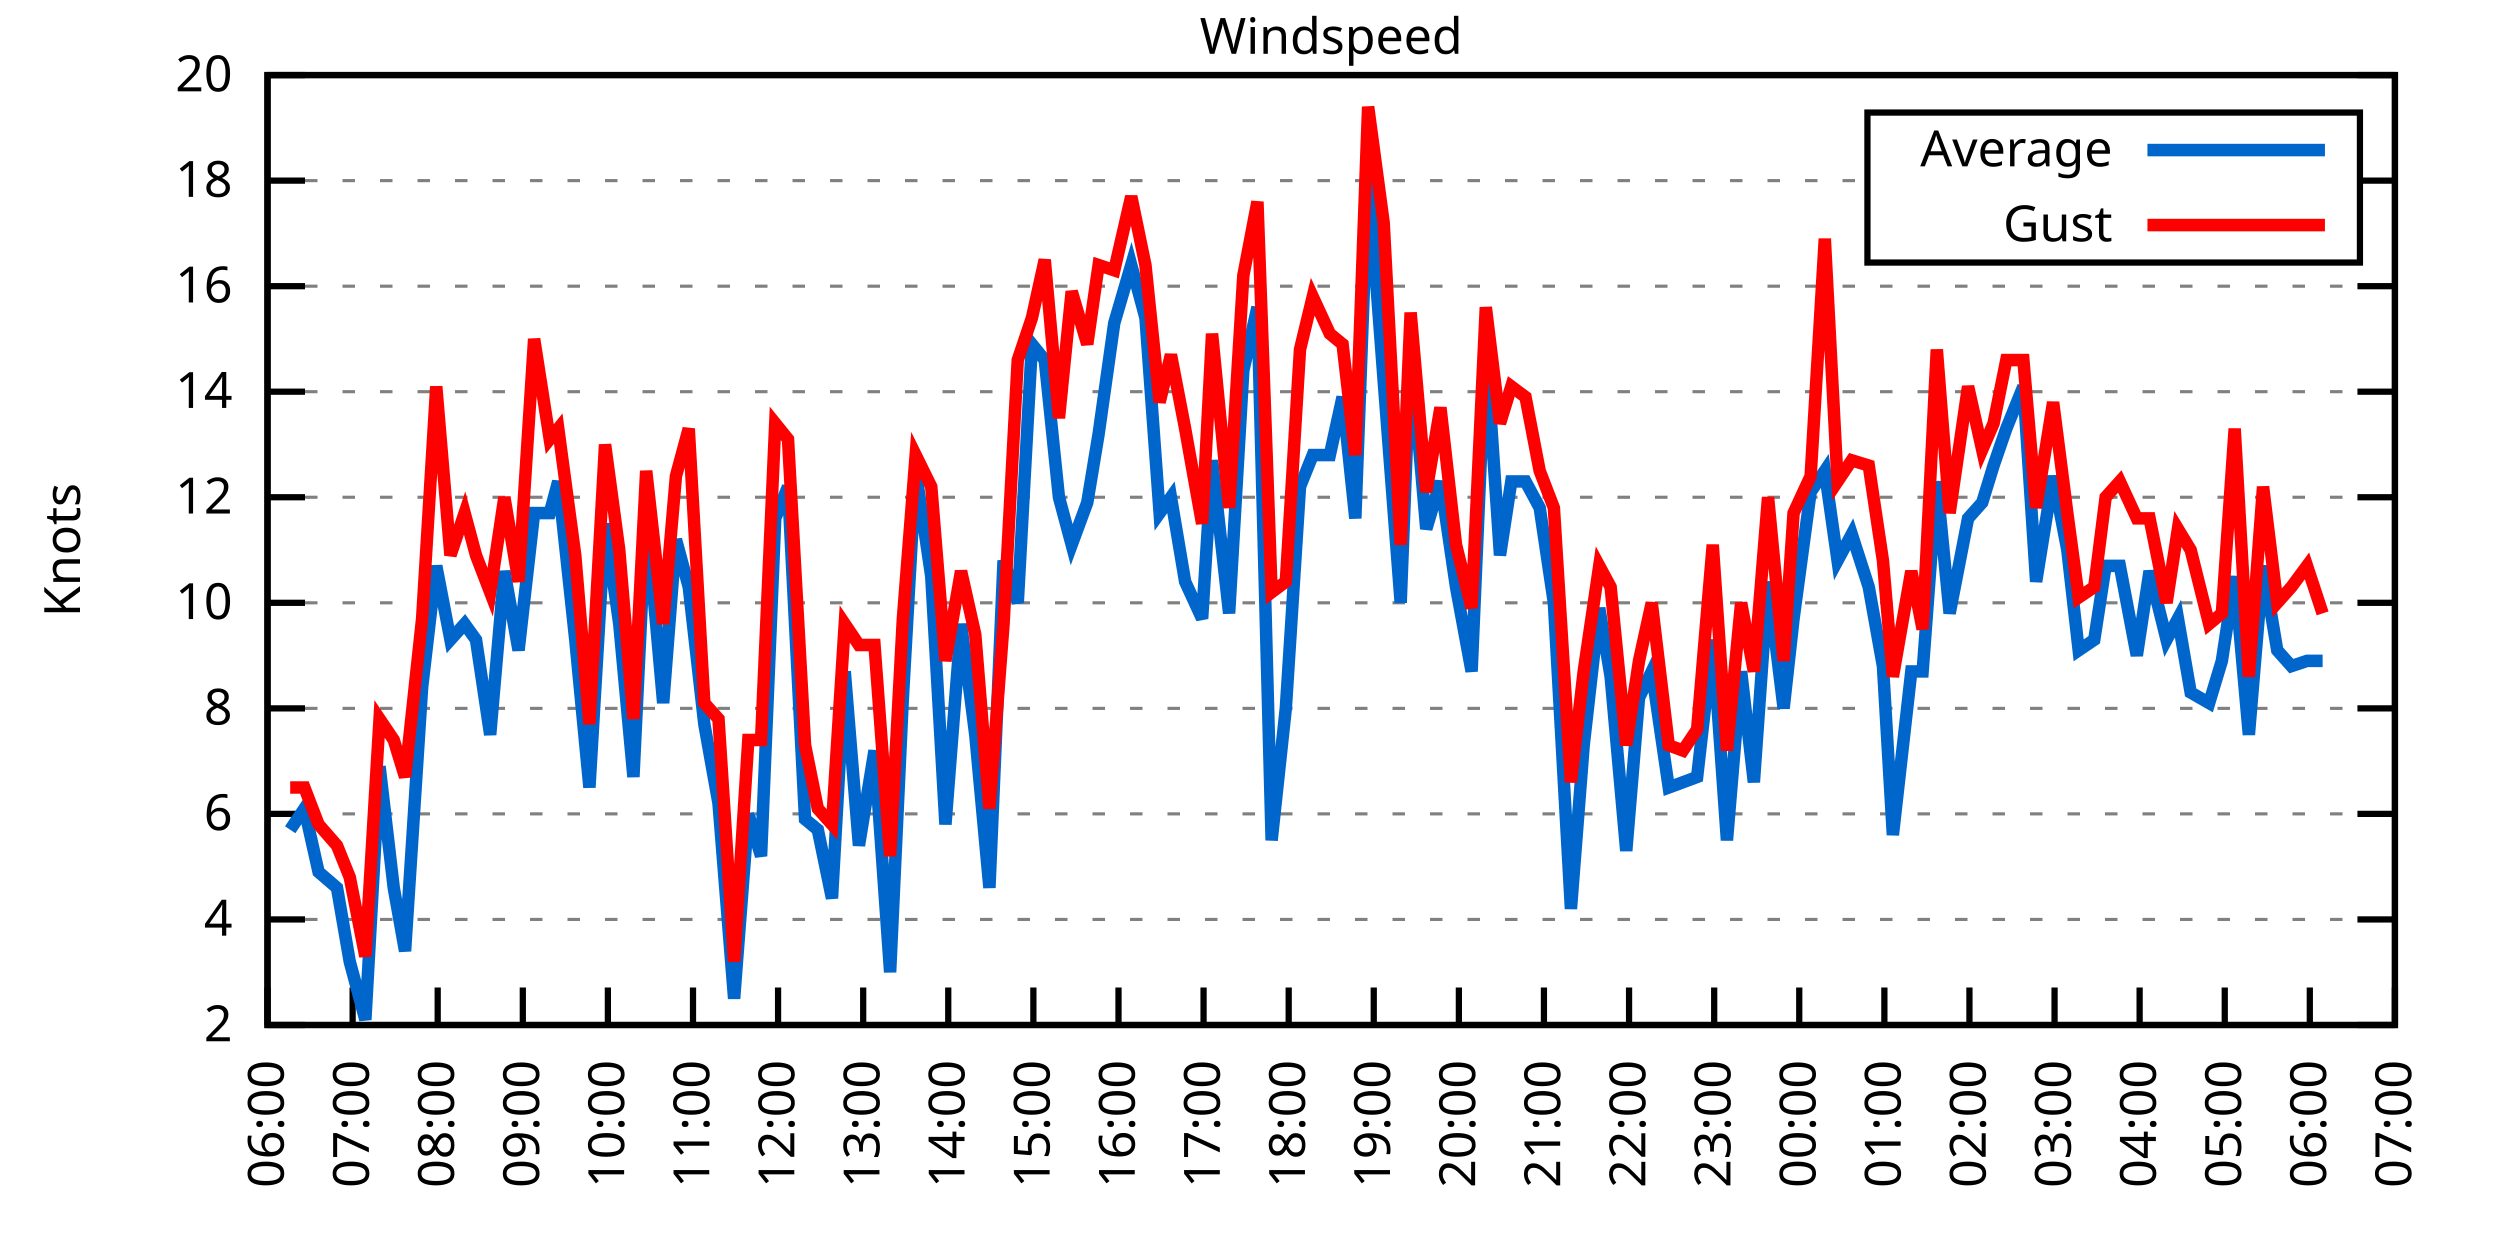
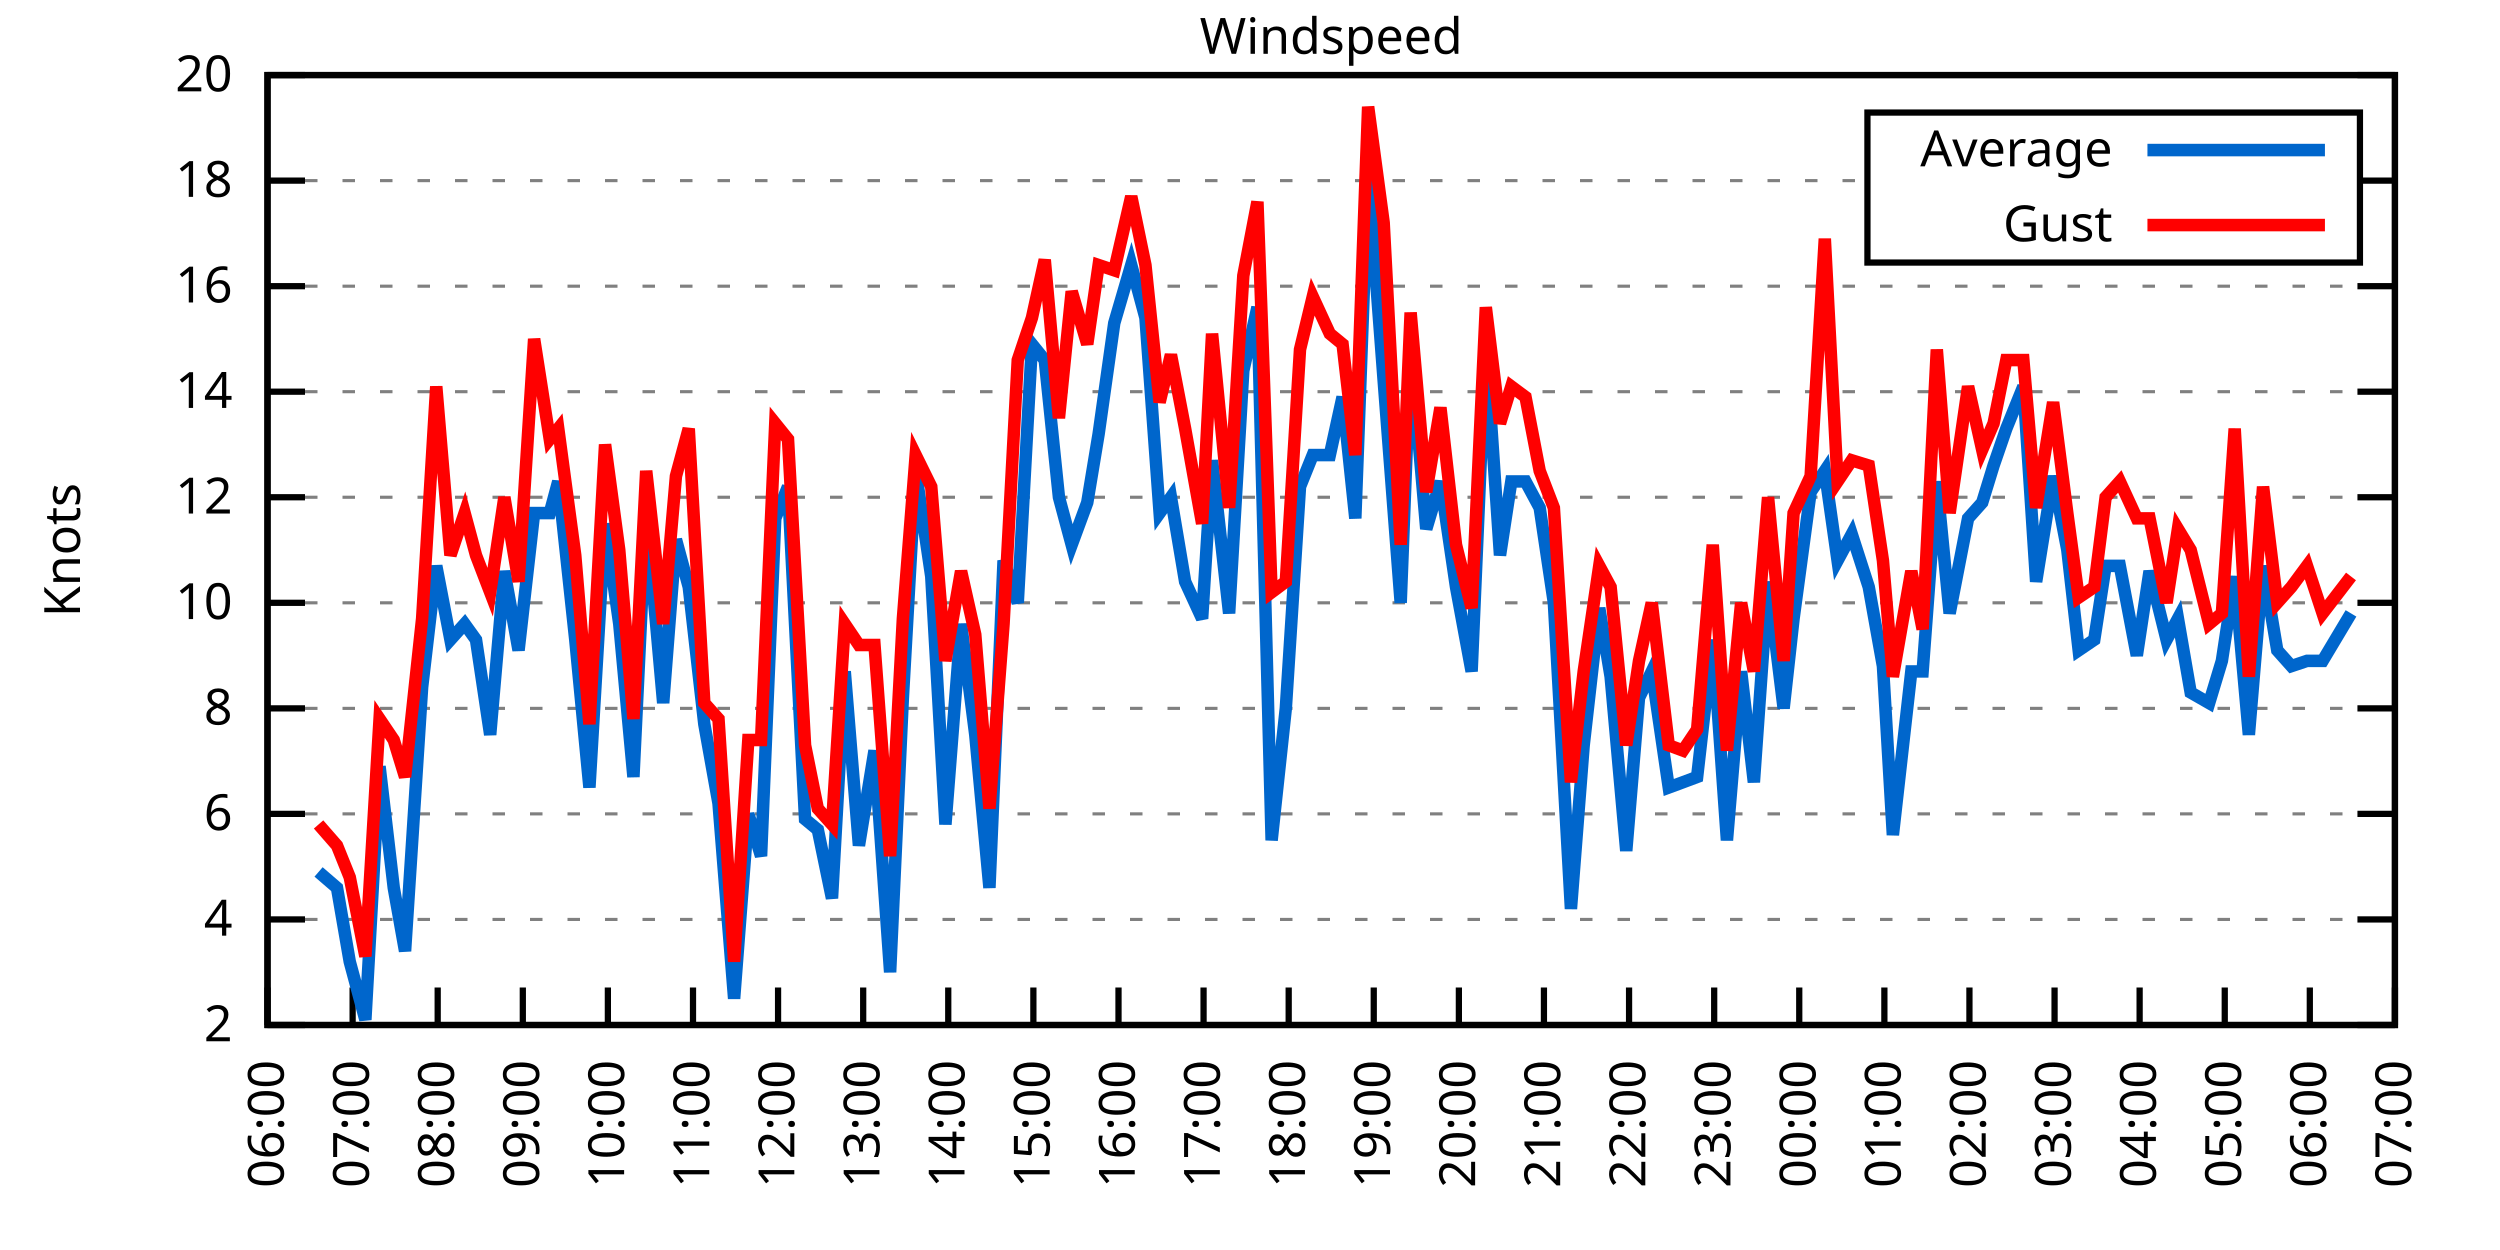
<svg xmlns="http://www.w3.org/2000/svg" xmlns:xlink="http://www.w3.org/1999/xlink" width="400" height="200" viewBox="0 0 400 200">
  <g id="gnuplot_canvas">
    <rect x="0" y="0" width="400" height="200" fill="none" />
    <defs>
      <circle id="gpDot" r="0.5" stroke-width="0.5" stroke="currentColor" />
      <path id="gpPt0" stroke-width="0.333" stroke="currentColor" d="M-1,0 h2 M0,-1 v2" />
      <path id="gpPt1" stroke-width="0.333" stroke="currentColor" d="M-1,-1 L1,1 M1,-1 L-1,1" />
      <path id="gpPt2" stroke-width="0.333" stroke="currentColor" d="M-1,0 L1,0 M0,-1 L0,1 M-1,-1 L1,1 M-1,1 L1,-1" />
      <rect id="gpPt3" stroke-width="0.333" stroke="currentColor" x="-1" y="-1" width="2" height="2" />
      <rect id="gpPt4" stroke-width="0.333" stroke="currentColor" fill="currentColor" x="-1" y="-1" width="2" height="2" />
      <circle id="gpPt5" stroke-width="0.333" stroke="currentColor" cx="0" cy="0" r="1" />
      <use xlink:href="#gpPt5" id="gpPt6" fill="currentColor" stroke="none" />
      <path id="gpPt7" stroke-width="0.333" stroke="currentColor" d="M0,-1.33 L-1.33,0.67 L1.33,0.67 z" />
      <use xlink:href="#gpPt7" id="gpPt8" fill="currentColor" stroke="none" />
      <use xlink:href="#gpPt7" id="gpPt9" stroke="currentColor" transform="rotate(180)" />
      <use xlink:href="#gpPt9" id="gpPt10" fill="currentColor" stroke="none" />
      <use xlink:href="#gpPt3" id="gpPt11" stroke="currentColor" transform="rotate(45)" />
      <use xlink:href="#gpPt11" id="gpPt12" fill="currentColor" stroke="none" />
      <path id="gpPt13" stroke-width="0.333" stroke="currentColor" d="M0,1.330 L1.265,0.411 L0.782,-1.067 L-0.782,-1.076 L-1.265,0.411 z" />
      <use xlink:href="#gpPt13" id="gpPt14" fill="currentColor" stroke="none" />
      <filter id="textbox" filterUnits="objectBoundingBox" x="0" y="0" height="1" width="1">
        <feFlood flood-color="white" flood-opacity="1" result="bgnd" />
        <feComposite in="SourceGraphic" in2="bgnd" operator="atop" />
      </filter>
      <filter id="greybox" filterUnits="objectBoundingBox" x="0" y="0" height="1" width="1">
        <feFlood flood-color="lightgrey" flood-opacity="1" result="grey" />
        <feComposite in="SourceGraphic" in2="grey" operator="atop" />
      </filter>
    </defs>
    <g fill="none" color="white" stroke="currentColor" stroke-width="1.00" stroke-linecap="butt" stroke-linejoin="miter">
</g>
    <g fill="none" color="black" stroke="currentColor" stroke-width="1.00" stroke-linecap="butt" stroke-linejoin="miter">
      <g stroke="none" shape-rendering="crispEdges">
        <polygon fill="rgb(255, 255, 255)" points="42.80,164.00 383.18,164.00 383.18,12.02 42.80,12.02 " />
      </g>
    </g>
    <g fill="none" color="black" stroke="currentColor" stroke-width="1.00" stroke-linecap="butt" stroke-linejoin="miter">
</g>
    <g fill="none" color="black" stroke="black" stroke-width="0.50" stroke-linecap="butt" stroke-linejoin="miter">
</g>
    <g fill="none" color="gray" stroke="currentColor" stroke-width="0.50" stroke-linecap="butt" stroke-linejoin="miter">
      <path stroke="gray" stroke-dasharray="2,4" class="gridline" d="M42.80,164.00 L383.19,164.00  " />
    </g>
    <g fill="none" color="gray" stroke="gray" stroke-width="1.00" stroke-linecap="butt" stroke-linejoin="miter">
</g>
    <g fill="none" color="black" stroke="currentColor" stroke-width="1.00" stroke-linecap="butt" stroke-linejoin="miter">
      <path stroke="black" d="M42.80,164.00 L48.80,164.00 M383.19,164.00 L377.19,164.00  " />
      <g transform="translate(37.20,166.60)" stroke="none" fill="black" font-family="Sans" font-size="8.00" text-anchor="end">
        <text>
          <tspan font-family="Sans"> 2</tspan>
        </text>
      </g>
    </g>
    <g fill="none" color="black" stroke="currentColor" stroke-width="1.00" stroke-linecap="butt" stroke-linejoin="miter">
</g>
    <g fill="none" color="black" stroke="black" stroke-width="0.50" stroke-linecap="butt" stroke-linejoin="miter">
</g>
    <g fill="none" color="gray" stroke="currentColor" stroke-width="0.50" stroke-linecap="butt" stroke-linejoin="miter">
      <path stroke="gray" stroke-dasharray="2,4" class="gridline" d="M42.80,147.11 L383.19,147.11  " />
    </g>
    <g fill="none" color="gray" stroke="gray" stroke-width="1.00" stroke-linecap="butt" stroke-linejoin="miter">
</g>
    <g fill="none" color="black" stroke="currentColor" stroke-width="1.00" stroke-linecap="butt" stroke-linejoin="miter">
      <path stroke="black" d="M42.80,147.11 L48.80,147.11 M383.19,147.11 L377.19,147.11  " />
      <g transform="translate(37.20,149.71)" stroke="none" fill="black" font-family="Sans" font-size="8.00" text-anchor="end">
        <text>
          <tspan font-family="Sans"> 4</tspan>
        </text>
      </g>
    </g>
    <g fill="none" color="black" stroke="currentColor" stroke-width="1.00" stroke-linecap="butt" stroke-linejoin="miter">
</g>
    <g fill="none" color="black" stroke="black" stroke-width="0.50" stroke-linecap="butt" stroke-linejoin="miter">
</g>
    <g fill="none" color="gray" stroke="currentColor" stroke-width="0.50" stroke-linecap="butt" stroke-linejoin="miter">
      <path stroke="gray" stroke-dasharray="2,4" class="gridline" d="M42.80,130.22 L383.19,130.22  " />
    </g>
    <g fill="none" color="gray" stroke="gray" stroke-width="1.00" stroke-linecap="butt" stroke-linejoin="miter">
</g>
    <g fill="none" color="black" stroke="currentColor" stroke-width="1.00" stroke-linecap="butt" stroke-linejoin="miter">
      <path stroke="black" d="M42.80,130.22 L48.80,130.22 M383.19,130.22 L377.19,130.22  " />
      <g transform="translate(37.20,132.82)" stroke="none" fill="black" font-family="Sans" font-size="8.00" text-anchor="end">
        <text>
          <tspan font-family="Sans"> 6</tspan>
        </text>
      </g>
    </g>
    <g fill="none" color="black" stroke="currentColor" stroke-width="1.00" stroke-linecap="butt" stroke-linejoin="miter">
</g>
    <g fill="none" color="black" stroke="black" stroke-width="0.50" stroke-linecap="butt" stroke-linejoin="miter">
</g>
    <g fill="none" color="gray" stroke="currentColor" stroke-width="0.50" stroke-linecap="butt" stroke-linejoin="miter">
      <path stroke="gray" stroke-dasharray="2,4" class="gridline" d="M42.80,113.34 L383.19,113.34  " />
    </g>
    <g fill="none" color="gray" stroke="gray" stroke-width="1.00" stroke-linecap="butt" stroke-linejoin="miter">
</g>
    <g fill="none" color="black" stroke="currentColor" stroke-width="1.00" stroke-linecap="butt" stroke-linejoin="miter">
      <path stroke="black" d="M42.80,113.34 L48.80,113.34 M383.19,113.34 L377.19,113.34  " />
      <g transform="translate(37.20,115.94)" stroke="none" fill="black" font-family="Sans" font-size="8.00" text-anchor="end">
        <text>
          <tspan font-family="Sans"> 8</tspan>
        </text>
      </g>
    </g>
    <g fill="none" color="black" stroke="currentColor" stroke-width="1.00" stroke-linecap="butt" stroke-linejoin="miter">
</g>
    <g fill="none" color="black" stroke="black" stroke-width="0.50" stroke-linecap="butt" stroke-linejoin="miter">
</g>
    <g fill="none" color="gray" stroke="currentColor" stroke-width="0.50" stroke-linecap="butt" stroke-linejoin="miter">
      <path stroke="gray" stroke-dasharray="2,4" class="gridline" d="M42.80,96.45 L383.19,96.45  " />
    </g>
    <g fill="none" color="gray" stroke="gray" stroke-width="1.00" stroke-linecap="butt" stroke-linejoin="miter">
</g>
    <g fill="none" color="black" stroke="currentColor" stroke-width="1.00" stroke-linecap="butt" stroke-linejoin="miter">
      <path stroke="black" d="M42.80,96.45 L48.80,96.45 M383.19,96.45 L377.19,96.45  " />
      <g transform="translate(37.20,99.05)" stroke="none" fill="black" font-family="Sans" font-size="8.00" text-anchor="end">
        <text>
          <tspan font-family="Sans"> 10</tspan>
        </text>
      </g>
    </g>
    <g fill="none" color="black" stroke="currentColor" stroke-width="1.00" stroke-linecap="butt" stroke-linejoin="miter">
</g>
    <g fill="none" color="black" stroke="black" stroke-width="0.50" stroke-linecap="butt" stroke-linejoin="miter">
</g>
    <g fill="none" color="gray" stroke="currentColor" stroke-width="0.50" stroke-linecap="butt" stroke-linejoin="miter">
      <path stroke="gray" stroke-dasharray="2,4" class="gridline" d="M42.80,79.56 L383.19,79.56  " />
    </g>
    <g fill="none" color="gray" stroke="gray" stroke-width="1.00" stroke-linecap="butt" stroke-linejoin="miter">
</g>
    <g fill="none" color="black" stroke="currentColor" stroke-width="1.00" stroke-linecap="butt" stroke-linejoin="miter">
      <path stroke="black" d="M42.80,79.56 L48.80,79.56 M383.19,79.56 L377.19,79.56  " />
      <g transform="translate(37.20,82.16)" stroke="none" fill="black" font-family="Sans" font-size="8.00" text-anchor="end">
        <text>
          <tspan font-family="Sans"> 12</tspan>
        </text>
      </g>
    </g>
    <g fill="none" color="black" stroke="currentColor" stroke-width="1.00" stroke-linecap="butt" stroke-linejoin="miter">
</g>
    <g fill="none" color="black" stroke="black" stroke-width="0.50" stroke-linecap="butt" stroke-linejoin="miter">
</g>
    <g fill="none" color="gray" stroke="currentColor" stroke-width="0.50" stroke-linecap="butt" stroke-linejoin="miter">
      <path stroke="gray" stroke-dasharray="2,4" class="gridline" d="M42.80,62.67 L383.19,62.67  " />
    </g>
    <g fill="none" color="gray" stroke="gray" stroke-width="1.00" stroke-linecap="butt" stroke-linejoin="miter">
</g>
    <g fill="none" color="black" stroke="currentColor" stroke-width="1.00" stroke-linecap="butt" stroke-linejoin="miter">
      <path stroke="black" d="M42.80,62.67 L48.80,62.67 M383.19,62.67 L377.19,62.67  " />
      <g transform="translate(37.20,65.27)" stroke="none" fill="black" font-family="Sans" font-size="8.00" text-anchor="end">
        <text>
          <tspan font-family="Sans"> 14</tspan>
        </text>
      </g>
    </g>
    <g fill="none" color="black" stroke="currentColor" stroke-width="1.00" stroke-linecap="butt" stroke-linejoin="miter">
</g>
    <g fill="none" color="black" stroke="black" stroke-width="0.50" stroke-linecap="butt" stroke-linejoin="miter">
</g>
    <g fill="none" color="gray" stroke="currentColor" stroke-width="0.50" stroke-linecap="butt" stroke-linejoin="miter">
      <path stroke="gray" stroke-dasharray="2,4" class="gridline" d="M42.80,45.79 L383.19,45.79  " />
    </g>
    <g fill="none" color="gray" stroke="gray" stroke-width="1.00" stroke-linecap="butt" stroke-linejoin="miter">
</g>
    <g fill="none" color="black" stroke="currentColor" stroke-width="1.00" stroke-linecap="butt" stroke-linejoin="miter">
      <path stroke="black" d="M42.80,45.79 L48.80,45.79 M383.19,45.79 L377.19,45.79  " />
      <g transform="translate(37.20,48.39)" stroke="none" fill="black" font-family="Sans" font-size="8.00" text-anchor="end">
        <text>
          <tspan font-family="Sans"> 16</tspan>
        </text>
      </g>
    </g>
    <g fill="none" color="black" stroke="currentColor" stroke-width="1.00" stroke-linecap="butt" stroke-linejoin="miter">
</g>
    <g fill="none" color="black" stroke="black" stroke-width="0.50" stroke-linecap="butt" stroke-linejoin="miter">
</g>
    <g fill="none" color="gray" stroke="currentColor" stroke-width="0.50" stroke-linecap="butt" stroke-linejoin="miter">
      <path stroke="gray" stroke-dasharray="2,4" class="gridline" d="M42.80,28.90 L298.79,28.90 M377.59,28.90 L383.19,28.90  " />
    </g>
    <g fill="none" color="gray" stroke="gray" stroke-width="1.00" stroke-linecap="butt" stroke-linejoin="miter">
</g>
    <g fill="none" color="black" stroke="currentColor" stroke-width="1.00" stroke-linecap="butt" stroke-linejoin="miter">
      <path stroke="black" d="M42.80,28.90 L48.80,28.90 M383.19,28.90 L377.19,28.90  " />
      <g transform="translate(37.20,31.50)" stroke="none" fill="black" font-family="Sans" font-size="8.00" text-anchor="end">
        <text>
          <tspan font-family="Sans"> 18</tspan>
        </text>
      </g>
    </g>
    <g fill="none" color="black" stroke="currentColor" stroke-width="1.00" stroke-linecap="butt" stroke-linejoin="miter">
</g>
    <g fill="none" color="black" stroke="black" stroke-width="0.50" stroke-linecap="butt" stroke-linejoin="miter">
</g>
    <g fill="none" color="gray" stroke="currentColor" stroke-width="0.50" stroke-linecap="butt" stroke-linejoin="miter">
      <path stroke="gray" stroke-dasharray="2,4" class="gridline" d="M42.80,12.01 L383.19,12.01  " />
    </g>
    <g fill="none" color="gray" stroke="gray" stroke-width="1.00" stroke-linecap="butt" stroke-linejoin="miter">
</g>
    <g fill="none" color="black" stroke="currentColor" stroke-width="1.00" stroke-linecap="butt" stroke-linejoin="miter">
      <path stroke="black" d="M42.80,12.01 L48.80,12.01 M383.19,12.01 L377.19,12.01  " />
      <g transform="translate(37.20,14.61)" stroke="none" fill="black" font-family="Sans" font-size="8.00" text-anchor="end">
        <text>
          <tspan font-family="Sans"> 20</tspan>
        </text>
      </g>
    </g>
    <g fill="none" color="black" stroke="currentColor" stroke-width="1.00" stroke-linecap="butt" stroke-linejoin="miter">
      <path stroke="black" d="M42.80,164.00 L42.80,158.00  " />
      <g transform="translate(45.40,169.60) rotate(270.00)" stroke="none" fill="black" font-family="Sans" font-size="8.00" text-anchor="end">
        <text>
          <tspan font-family="Sans">06:00</tspan>
        </text>
      </g>
    </g>
    <g fill="none" color="black" stroke="currentColor" stroke-width="1.00" stroke-linecap="butt" stroke-linejoin="miter">
      <path stroke="black" d="M56.42,164.00 L56.42,158.00  " />
      <g transform="translate(59.02,169.60) rotate(270.00)" stroke="none" fill="black" font-family="Sans" font-size="8.00" text-anchor="end">
        <text>
          <tspan font-family="Sans">07:00</tspan>
        </text>
      </g>
    </g>
    <g fill="none" color="black" stroke="currentColor" stroke-width="1.00" stroke-linecap="butt" stroke-linejoin="miter">
      <path stroke="black" d="M70.03,164.00 L70.03,158.00  " />
      <g transform="translate(72.63,169.60) rotate(270.00)" stroke="none" fill="black" font-family="Sans" font-size="8.00" text-anchor="end">
        <text>
          <tspan font-family="Sans">08:00</tspan>
        </text>
      </g>
    </g>
    <g fill="none" color="black" stroke="currentColor" stroke-width="1.00" stroke-linecap="butt" stroke-linejoin="miter">
      <path stroke="black" d="M83.65,164.00 L83.65,158.00  " />
      <g transform="translate(86.25,169.60) rotate(270.00)" stroke="none" fill="black" font-family="Sans" font-size="8.00" text-anchor="end">
        <text>
          <tspan font-family="Sans">09:00</tspan>
        </text>
      </g>
    </g>
    <g fill="none" color="black" stroke="currentColor" stroke-width="1.00" stroke-linecap="butt" stroke-linejoin="miter">
      <path stroke="black" d="M97.26,164.00 L97.26,158.00  " />
      <g transform="translate(99.86,169.60) rotate(270.00)" stroke="none" fill="black" font-family="Sans" font-size="8.00" text-anchor="end">
        <text>
          <tspan font-family="Sans">10:00</tspan>
        </text>
      </g>
    </g>
    <g fill="none" color="black" stroke="currentColor" stroke-width="1.00" stroke-linecap="butt" stroke-linejoin="miter">
      <path stroke="black" d="M110.88,164.00 L110.88,158.00  " />
      <g transform="translate(113.48,169.60) rotate(270.00)" stroke="none" fill="black" font-family="Sans" font-size="8.00" text-anchor="end">
        <text>
          <tspan font-family="Sans">11:00</tspan>
        </text>
      </g>
    </g>
    <g fill="none" color="black" stroke="currentColor" stroke-width="1.00" stroke-linecap="butt" stroke-linejoin="miter">
      <path stroke="black" d="M124.49,164.00 L124.49,158.00  " />
      <g transform="translate(127.09,169.60) rotate(270.00)" stroke="none" fill="black" font-family="Sans" font-size="8.00" text-anchor="end">
        <text>
          <tspan font-family="Sans">12:00</tspan>
        </text>
      </g>
    </g>
    <g fill="none" color="black" stroke="currentColor" stroke-width="1.00" stroke-linecap="butt" stroke-linejoin="miter">
      <path stroke="black" d="M138.11,164.00 L138.11,158.00  " />
      <g transform="translate(140.71,169.60) rotate(270.00)" stroke="none" fill="black" font-family="Sans" font-size="8.00" text-anchor="end">
        <text>
          <tspan font-family="Sans">13:00</tspan>
        </text>
      </g>
    </g>
    <g fill="none" color="black" stroke="currentColor" stroke-width="1.00" stroke-linecap="butt" stroke-linejoin="miter">
      <path stroke="black" d="M151.72,164.00 L151.72,158.00  " />
      <g transform="translate(154.32,169.60) rotate(270.00)" stroke="none" fill="black" font-family="Sans" font-size="8.00" text-anchor="end">
        <text>
          <tspan font-family="Sans">14:00</tspan>
        </text>
      </g>
    </g>
    <g fill="none" color="black" stroke="currentColor" stroke-width="1.00" stroke-linecap="butt" stroke-linejoin="miter">
      <path stroke="black" d="M165.34,164.00 L165.34,158.00  " />
      <g transform="translate(167.94,169.60) rotate(270.00)" stroke="none" fill="black" font-family="Sans" font-size="8.00" text-anchor="end">
        <text>
          <tspan font-family="Sans">15:00</tspan>
        </text>
      </g>
    </g>
    <g fill="none" color="black" stroke="currentColor" stroke-width="1.00" stroke-linecap="butt" stroke-linejoin="miter">
      <path stroke="black" d="M178.96,164.00 L178.96,158.00  " />
      <g transform="translate(181.56,169.60) rotate(270.00)" stroke="none" fill="black" font-family="Sans" font-size="8.00" text-anchor="end">
        <text>
          <tspan font-family="Sans">16:00</tspan>
        </text>
      </g>
    </g>
    <g fill="none" color="black" stroke="currentColor" stroke-width="1.00" stroke-linecap="butt" stroke-linejoin="miter">
      <path stroke="black" d="M192.57,164.00 L192.57,158.00  " />
      <g transform="translate(195.17,169.60) rotate(270.00)" stroke="none" fill="black" font-family="Sans" font-size="8.00" text-anchor="end">
        <text>
          <tspan font-family="Sans">17:00</tspan>
        </text>
      </g>
    </g>
    <g fill="none" color="black" stroke="currentColor" stroke-width="1.00" stroke-linecap="butt" stroke-linejoin="miter">
      <path stroke="black" d="M206.19,164.00 L206.19,158.00  " />
      <g transform="translate(208.79,169.60) rotate(270.00)" stroke="none" fill="black" font-family="Sans" font-size="8.00" text-anchor="end">
        <text>
          <tspan font-family="Sans">18:00</tspan>
        </text>
      </g>
    </g>
    <g fill="none" color="black" stroke="currentColor" stroke-width="1.00" stroke-linecap="butt" stroke-linejoin="miter">
      <path stroke="black" d="M219.80,164.00 L219.80,158.00  " />
      <g transform="translate(222.40,169.60) rotate(270.00)" stroke="none" fill="black" font-family="Sans" font-size="8.00" text-anchor="end">
        <text>
          <tspan font-family="Sans">19:00</tspan>
        </text>
      </g>
    </g>
    <g fill="none" color="black" stroke="currentColor" stroke-width="1.00" stroke-linecap="butt" stroke-linejoin="miter">
      <path stroke="black" d="M233.42,164.00 L233.42,158.00  " />
      <g transform="translate(236.02,169.60) rotate(270.00)" stroke="none" fill="black" font-family="Sans" font-size="8.00" text-anchor="end">
        <text>
          <tspan font-family="Sans">20:00</tspan>
        </text>
      </g>
    </g>
    <g fill="none" color="black" stroke="currentColor" stroke-width="1.00" stroke-linecap="butt" stroke-linejoin="miter">
      <path stroke="black" d="M247.03,164.00 L247.03,158.00  " />
      <g transform="translate(249.63,169.60) rotate(270.00)" stroke="none" fill="black" font-family="Sans" font-size="8.00" text-anchor="end">
        <text>
          <tspan font-family="Sans">21:00</tspan>
        </text>
      </g>
    </g>
    <g fill="none" color="black" stroke="currentColor" stroke-width="1.00" stroke-linecap="butt" stroke-linejoin="miter">
      <path stroke="black" d="M260.65,164.00 L260.65,158.00  " />
      <g transform="translate(263.25,169.60) rotate(270.00)" stroke="none" fill="black" font-family="Sans" font-size="8.00" text-anchor="end">
        <text>
          <tspan font-family="Sans">22:00</tspan>
        </text>
      </g>
    </g>
    <g fill="none" color="black" stroke="currentColor" stroke-width="1.00" stroke-linecap="butt" stroke-linejoin="miter">
      <path stroke="black" d="M274.27,164.00 L274.27,158.00  " />
      <g transform="translate(276.87,169.60) rotate(270.00)" stroke="none" fill="black" font-family="Sans" font-size="8.00" text-anchor="end">
        <text>
          <tspan font-family="Sans">23:00</tspan>
        </text>
      </g>
    </g>
    <g fill="none" color="black" stroke="currentColor" stroke-width="1.00" stroke-linecap="butt" stroke-linejoin="miter">
      <path stroke="black" d="M287.88,164.00 L287.88,158.00  " />
      <g transform="translate(290.48,169.60) rotate(270.00)" stroke="none" fill="black" font-family="Sans" font-size="8.00" text-anchor="end">
        <text>
          <tspan font-family="Sans">00:00</tspan>
        </text>
      </g>
    </g>
    <g fill="none" color="black" stroke="currentColor" stroke-width="1.00" stroke-linecap="butt" stroke-linejoin="miter">
      <path stroke="black" d="M301.50,164.00 L301.50,158.00  " />
      <g transform="translate(304.10,169.60) rotate(270.00)" stroke="none" fill="black" font-family="Sans" font-size="8.00" text-anchor="end">
        <text>
          <tspan font-family="Sans">01:00</tspan>
        </text>
      </g>
    </g>
    <g fill="none" color="black" stroke="currentColor" stroke-width="1.00" stroke-linecap="butt" stroke-linejoin="miter">
      <path stroke="black" d="M315.11,164.00 L315.11,158.00  " />
      <g transform="translate(317.71,169.60) rotate(270.00)" stroke="none" fill="black" font-family="Sans" font-size="8.00" text-anchor="end">
        <text>
          <tspan font-family="Sans">02:00</tspan>
        </text>
      </g>
    </g>
    <g fill="none" color="black" stroke="currentColor" stroke-width="1.00" stroke-linecap="butt" stroke-linejoin="miter">
      <path stroke="black" d="M328.73,164.00 L328.73,158.00  " />
      <g transform="translate(331.33,169.60) rotate(270.00)" stroke="none" fill="black" font-family="Sans" font-size="8.00" text-anchor="end">
        <text>
          <tspan font-family="Sans">03:00</tspan>
        </text>
      </g>
    </g>
    <g fill="none" color="black" stroke="currentColor" stroke-width="1.00" stroke-linecap="butt" stroke-linejoin="miter">
      <path stroke="black" d="M342.34,164.00 L342.34,158.00  " />
      <g transform="translate(344.94,169.60) rotate(270.00)" stroke="none" fill="black" font-family="Sans" font-size="8.00" text-anchor="end">
        <text>
          <tspan font-family="Sans">04:00</tspan>
        </text>
      </g>
    </g>
    <g fill="none" color="black" stroke="currentColor" stroke-width="1.00" stroke-linecap="butt" stroke-linejoin="miter">
      <path stroke="black" d="M355.96,164.00 L355.96,158.00  " />
      <g transform="translate(358.56,169.60) rotate(270.00)" stroke="none" fill="black" font-family="Sans" font-size="8.00" text-anchor="end">
        <text>
          <tspan font-family="Sans">05:00</tspan>
        </text>
      </g>
    </g>
    <g fill="none" color="black" stroke="currentColor" stroke-width="1.00" stroke-linecap="butt" stroke-linejoin="miter">
      <path stroke="black" d="M369.57,164.00 L369.57,158.00  " />
      <g transform="translate(372.17,169.60) rotate(270.00)" stroke="none" fill="black" font-family="Sans" font-size="8.00" text-anchor="end">
        <text>
          <tspan font-family="Sans">06:00</tspan>
        </text>
      </g>
    </g>
    <g fill="none" color="black" stroke="currentColor" stroke-width="1.00" stroke-linecap="butt" stroke-linejoin="miter">
      <path stroke="black" d="M383.19,164.00 L383.19,158.00  " />
      <g transform="translate(385.79,169.60) rotate(270.00)" stroke="none" fill="black" font-family="Sans" font-size="8.00" text-anchor="end">
        <text>
          <tspan font-family="Sans">07:00</tspan>
        </text>
      </g>
    </g>
    <g fill="none" color="black" stroke="currentColor" stroke-width="1.00" stroke-linecap="butt" stroke-linejoin="miter">
</g>
    <g fill="none" color="black" stroke="currentColor" stroke-width="1.00" stroke-linecap="butt" stroke-linejoin="miter">
      <path stroke="black" d="M42.80,12.01 L42.80,164.00 L383.19,164.00 L383.19,12.01 L42.80,12.01 Z  " />
    </g>
    <g fill="none" color="black" stroke="currentColor" stroke-width="1.00" stroke-linecap="butt" stroke-linejoin="miter">
</g>
    <g fill="none" color="black" stroke="currentColor" stroke-width="1.00" stroke-linecap="butt" stroke-linejoin="miter">
      <path stroke="black" d="M298.79,42.01 L298.79,18.01 L377.59,18.01 L377.59,42.01 L298.79,42.01 Z  " />
    </g>
    <g id="Windspeed_plot_1">
      <g fill="none" color="white" stroke="black" stroke-width="2.00" stroke-linecap="butt" stroke-linejoin="miter">
</g>
      <g fill="none" color="black" stroke="currentColor" stroke-width="2.00" stroke-linecap="butt" stroke-linejoin="miter">
        <g transform="translate(337.99,26.61)" stroke="none" fill="black" font-family="Sans" font-size="8.00" text-anchor="end">
          <text>
            <tspan font-family="Sans">Average</tspan>
          </text>
        </g>
      </g>
      <g fill="none" color="black" stroke="currentColor" stroke-width="2.00" stroke-linecap="butt" stroke-linejoin="miter">
-         <path stroke="rgb(  0, 102, 204)" d="M343.59,24.01 L371.99,24.01 M46.43,132.76 L48.70,129.38 L50.97,139.51 L53.92,142.05 L55.96,153.87 L58.46,163.16   L60.73,122.62 L63.00,142.05 L64.81,152.18 L67.54,109.96 L69.80,90.54 L72.07,102.36 L74.34,99.83 L76.16,102.36   L78.43,117.56 L80.70,91.38 L82.97,104.05 L85.46,82.09 L87.96,82.09 L89.32,77.03 L92.04,102.36 L94.31,126.00   L96.81,83.78 L99.08,99.83 L101.35,124.31 L103.39,82.09 L106.11,112.49 L108.15,86.32 L110.20,93.92 L112.69,115.87   L114.96,128.54 L117.46,159.78 L119.73,130.22 L121.77,136.98 L124.04,82.94 L126.08,77.87 L128.81,131.07 L130.85,132.76   L133.12,143.73 L135.16,107.43 L137.43,135.29 L139.92,120.09 L142.42,155.56 L144.46,111.65 L146.51,75.34 L149.00,92.23   L151.27,131.91 L153.77,99.83 L156.04,117.56 L158.31,142.05 L160.57,89.69 L162.84,96.45 L165.11,55.07 L167.16,57.61   L169.43,79.56 L171.47,87.16 L173.96,80.41 L175.78,69.43 L178.28,51.70 L181.00,42.41 L183.27,50.85 L185.54,82.09   L187.35,79.56 L189.62,93.07 L192.34,98.98 L193.93,73.65 L196.66,98.14 L198.93,59.30 L201.19,49.16 L203.46,134.45   L205.73,113.34 L208.00,77.87 L210.04,72.81 L212.77,72.81 L214.81,63.52 L216.85,82.94 L218.90,28.05 L221.39,60.98   L224.11,96.45 L225.70,55.92 L228.20,84.63 L230.47,77.03 L232.96,93.92 L235.46,107.43 L237.73,55.07 L240.00,88.85   L241.81,77.03 L244.08,77.03 L246.35,81.25 L248.62,96.45 L251.35,145.42 L253.39,119.25 L255.88,97.29 L257.70,108.27   L260.20,136.14 L262.24,111.65 L264.28,107.43 L267.00,126.00 L269.27,125.16 L271.54,124.31 L274.04,102.36 L276.31,134.45   L278.58,107.43 L280.62,125.16 L282.89,93.07 L285.38,113.34 L286.97,98.98 L289.70,78.72 L291.97,75.34 L294.01,89.69   L296.28,85.47 L299.00,93.92 L301.27,106.58 L302.86,133.60 L305.81,107.43 L307.62,107.43 L309.89,77.03 L311.94,98.14   L314.89,82.94 L317.15,80.41 L318.97,74.49 L321.01,68.58 L323.74,61.83 L325.78,93.07 L328.50,76.18 L330.77,88.00   L332.59,104.05 L335.08,102.36 L336.90,90.54 L339.17,90.54 L341.89,104.89 L343.93,91.38 L346.65,102.36 L348.47,98.98   L350.51,110.80 L353.46,112.49 L355.50,105.74 L357.55,92.23 L359.82,117.56 L362.09,90.54 L364.36,104.05 L366.62,106.58   L369.12,105.74 L371.62,105.74  " />
+         <path stroke="rgb(  0, 102, 204)" d="M343.59,24.01 L371.99,24.01 M50.97,139.51 L53.92,142.05 L55.96,153.87 L58.46,163.16 L60.73,122.62 L63.00,142.05   L64.81,152.18 L67.54,109.96 L69.80,90.54 L72.07,102.36 L74.34,99.83 L76.16,102.36 L78.43,117.56 L80.70,91.38   L82.97,104.05 L85.46,82.09 L87.96,82.09 L89.32,77.03 L92.04,102.36 L94.31,126.00 L96.81,83.78 L99.08,99.83   L101.35,124.31 L103.39,82.09 L106.11,112.49 L108.15,86.32 L110.20,93.92 L112.69,115.87 L114.96,128.54 L117.46,159.78   L119.73,130.22 L121.77,136.98 L124.04,82.94 L126.08,77.87 L128.81,131.07 L130.85,132.76 L133.12,143.73 L135.16,107.43   L137.43,135.29 L139.92,120.09 L142.42,155.56 L144.46,111.65 L146.51,75.34 L149.00,92.23 L151.27,131.91 L153.77,99.83   L156.04,117.56 L158.31,142.05 L160.57,89.69 L162.84,96.45 L165.11,55.07 L167.16,57.61 L169.43,79.56 L171.47,87.16   L173.96,80.41 L175.78,69.43 L178.28,51.70 L181.00,42.41 L183.27,50.85 L185.54,82.09 L187.35,79.56 L189.62,93.07   L192.34,98.98 L193.93,73.65 L196.66,98.14 L198.93,59.30 L201.19,49.16 L203.46,134.45 L205.73,113.34 L208.00,77.87   L210.04,72.81 L212.77,72.81 L214.81,63.52 L216.85,82.94 L218.90,28.05 L221.39,60.98 L224.11,96.45 L225.70,55.92   L228.20,84.63 L230.47,77.03 L232.96,93.92 L235.46,107.43 L237.73,55.07 L240.00,88.85 L241.81,77.03 L244.08,77.03   L246.35,81.25 L248.62,96.45 L251.35,145.42 L253.39,119.25 L255.88,97.29 L257.70,108.27 L260.20,136.14 L262.24,111.65   L264.28,107.43 L267.00,126.00 L269.27,125.16 L271.54,124.31 L274.04,102.36 L276.31,134.45 L278.58,107.43 L280.62,125.16   L282.89,93.07 L285.38,113.34 L286.97,98.98 L289.70,78.72 L291.97,75.34 L294.01,89.69 L296.28,85.47 L299.00,93.92   L301.27,106.58 L302.86,133.60 L305.81,107.43 L307.62,107.43 L309.89,77.03 L311.94,98.14 L314.89,82.94 L317.15,80.41   L318.97,74.49 L321.01,68.58 L323.74,61.83 L325.78,93.07 L328.50,76.18 L330.77,88.00 L332.59,104.05 L335.08,102.36   L336.90,90.54 L339.17,90.54 L341.89,104.89 L343.93,91.38 L346.65,102.36 L348.47,98.98 L350.51,110.80 L353.46,112.49   L355.50,105.74 L357.55,92.23 L359.82,117.56 L362.09,90.54 L364.36,104.05 L366.62,106.58 L369.12,105.74 L371.62,105.74   L376.16,98.14  " />
      </g>
    </g>
    <g id="Windspeed_plot_2">
      <g fill="none" color="black" stroke="currentColor" stroke-width="2.00" stroke-linecap="butt" stroke-linejoin="miter">
        <g transform="translate(337.99,38.61)" stroke="none" fill="black" font-family="Sans" font-size="8.00" text-anchor="end">
          <text>
            <tspan font-family="Sans">Gust</tspan>
          </text>
        </g>
      </g>
      <g fill="none" color="black" stroke="currentColor" stroke-width="2.00" stroke-linecap="butt" stroke-linejoin="miter">
-         <path stroke="rgb(255,   0,   0)" d="M343.59,36.01 L371.99,36.01 M46.43,126.00 L48.70,126.00 L50.97,131.91 L53.92,135.29 L55.96,140.36 L58.46,153.02   L60.73,115.03 L63.00,118.40 L64.81,124.31 L67.54,98.98 L69.80,61.83 L72.07,88.85 L74.34,82.09 L76.16,88.85   L78.43,94.76 L80.70,79.56 L82.97,93.07 L85.46,54.23 L87.96,70.27 L89.32,68.58 L92.04,88.85 L94.31,115.87   L96.81,71.12 L99.08,88.00 L101.35,115.03 L103.39,75.34 L106.11,99.83 L108.15,76.18 L110.20,68.58 L112.69,112.49   L114.96,115.03 L117.46,153.87 L119.73,118.40 L121.77,118.40 L124.04,67.74 L126.08,70.27 L128.81,119.25 L130.85,129.38   L133.12,131.91 L135.16,99.83 L137.43,103.20 L139.92,103.20 L142.42,136.98 L144.46,98.98 L146.51,72.81 L149.00,77.87   L151.27,105.74 L153.77,91.38 L156.04,101.52 L158.31,129.38 L160.57,99.83 L162.84,57.61 L165.11,50.85 L167.16,41.56   L169.43,66.90 L171.47,46.63 L173.96,55.07 L175.78,42.41 L178.28,43.25 L181.00,31.43 L183.27,42.41 L185.54,64.36   L187.35,56.76 L189.62,68.58 L192.34,83.78 L193.93,53.39 L196.66,81.25 L198.93,44.10 L201.19,32.28 L203.46,94.76   L205.73,93.07 L208.00,55.92 L210.04,47.47 L212.77,53.39 L214.81,55.07 L216.85,72.81 L218.90,17.08 L221.39,35.65   L224.11,87.16 L225.70,50.01 L228.20,78.72 L230.47,65.21 L232.96,87.16 L235.46,97.29 L237.73,49.16 L240.00,67.74   L241.81,61.83 L244.08,63.52 L246.35,75.34 L248.62,81.25 L251.35,125.16 L253.39,107.43 L255.88,90.54 L257.70,93.92   L260.20,119.25 L262.24,105.74 L264.28,96.45 L267.00,119.25 L269.27,120.09 L271.54,116.71 L274.04,87.16 L276.31,120.09   L278.58,96.45 L280.62,107.43 L282.89,79.56 L285.38,105.74 L286.97,82.09 L289.70,76.18 L291.97,38.19 L294.01,77.03   L296.28,73.65 L299.00,74.49 L301.27,89.69 L302.86,108.27 L305.81,91.38 L307.62,100.67 L309.89,55.92 L311.94,82.09   L314.89,61.83 L317.15,71.96 L318.97,67.74 L321.01,57.61 L323.74,57.61 L325.78,81.25 L328.50,64.36 L330.77,82.09   L332.59,95.60 L335.08,93.92 L336.90,79.56 L339.17,77.03 L341.89,82.94 L343.93,82.94 L346.65,96.45 L348.47,84.63   L350.51,88.00 L353.46,99.83 L355.50,98.14 L357.55,68.58 L359.82,108.27 L362.09,77.87 L364.36,96.45 L366.62,93.92   L369.12,90.54 L371.62,98.14  " />
+         <path stroke="rgb(255,   0,   0)" d="M343.59,36.01 L371.99,36.01 M50.97,131.91 L53.92,135.29 L55.96,140.36 L58.46,153.02 L60.73,115.03 L63.00,118.40   L64.81,124.31 L67.54,98.98 L69.80,61.83 L72.07,88.85 L74.34,82.09 L76.16,88.85 L78.43,94.76 L80.70,79.56   L82.97,93.07 L85.46,54.23 L87.96,70.27 L89.32,68.58 L92.04,88.85 L94.31,115.87 L96.81,71.12 L99.08,88.00   L101.35,115.03 L103.39,75.34 L106.11,99.83 L108.15,76.18 L110.20,68.58 L112.69,112.49 L114.96,115.03 L117.46,153.87   L119.73,118.40 L121.77,118.40 L124.04,67.74 L126.08,70.27 L128.81,119.25 L130.85,129.38 L133.12,131.91 L135.16,99.83   L137.43,103.20 L139.92,103.20 L142.42,136.98 L144.46,98.98 L146.51,72.81 L149.00,77.87 L151.27,105.74 L153.77,91.38   L156.04,101.52 L158.31,129.38 L160.57,99.83 L162.84,57.61 L165.11,50.85 L167.16,41.56 L169.43,66.90 L171.47,46.63   L173.96,55.07 L175.78,42.41 L178.28,43.25 L181.00,31.43 L183.27,42.41 L185.54,64.36 L187.35,56.76 L189.62,68.58   L192.34,83.78 L193.93,53.39 L196.66,81.25 L198.93,44.10 L201.19,32.28 L203.46,94.76 L205.73,93.07 L208.00,55.92   L210.04,47.47 L212.77,53.39 L214.81,55.07 L216.85,72.81 L218.90,17.08 L221.39,35.65 L224.11,87.16 L225.70,50.01   L228.20,78.72 L230.47,65.21 L232.96,87.16 L235.46,97.29 L237.73,49.16 L240.00,67.74 L241.81,61.83 L244.08,63.52   L246.35,75.34 L248.62,81.25 L251.35,125.16 L253.39,107.43 L255.88,90.54 L257.70,93.92 L260.20,119.25 L262.24,105.74   L264.28,96.45 L267.00,119.25 L269.27,120.09 L271.54,116.71 L274.04,87.16 L276.31,120.09 L278.58,96.45 L280.62,107.43   L282.89,79.56 L285.38,105.74 L286.97,82.09 L289.70,76.18 L291.97,38.19 L294.01,77.03 L296.28,73.65 L299.00,74.49   L301.27,89.69 L302.86,108.27 L305.81,91.38 L307.62,100.67 L309.89,55.92 L311.94,82.09 L314.89,61.83 L317.15,71.96   L318.97,67.74 L321.01,57.61 L323.74,57.61 L325.78,81.25 L328.50,64.36 L330.77,82.09 L332.59,95.60 L335.08,93.92   L336.90,79.56 L339.17,77.03 L341.89,82.94 L343.93,82.94 L346.65,96.45 L348.47,84.63 L350.51,88.00 L353.46,99.83   L355.50,98.14 L357.55,68.58 L359.82,108.27 L362.09,77.87 L364.36,96.45 L366.62,93.92 L369.12,90.54 L371.62,98.14   L376.16,92.23  " />
      </g>
    </g>
    <g fill="none" color="black" stroke="currentColor" stroke-width="2.00" stroke-linecap="butt" stroke-linejoin="miter">
</g>
    <g fill="none" color="black" stroke="black" stroke-width="1.00" stroke-linecap="butt" stroke-linejoin="miter">
</g>
    <g fill="none" color="black" stroke="currentColor" stroke-width="1.00" stroke-linecap="butt" stroke-linejoin="miter">
      <path stroke="black" d="M42.80,12.01 L42.80,164.00 L383.19,164.00 L383.19,12.01 L42.80,12.01 Z  " />
      <g transform="translate(12.80,88.01) rotate(270.00)" stroke="none" fill="black" font-family="Sans" font-size="8.00" text-anchor="middle">
        <text>
          <tspan font-family="Sans">Knots</tspan>
        </text>
      </g>
    </g>
    <g fill="none" color="black" stroke="currentColor" stroke-width="1.00" stroke-linecap="butt" stroke-linejoin="miter">
</g>
    <g fill="none" color="black" stroke="currentColor" stroke-width="1.00" stroke-linecap="butt" stroke-linejoin="miter">
      <g transform="translate(212.99,8.61)" stroke="none" fill="black" font-family="Sans" font-size="8.00" text-anchor="middle">
        <text>
          <tspan font-family="Sans">Windspeed</tspan>
        </text>
      </g>
    </g>
    <g fill="none" color="black" stroke="currentColor" stroke-width="1.00" stroke-linecap="butt" stroke-linejoin="miter">
</g>
  </g>
</svg>
